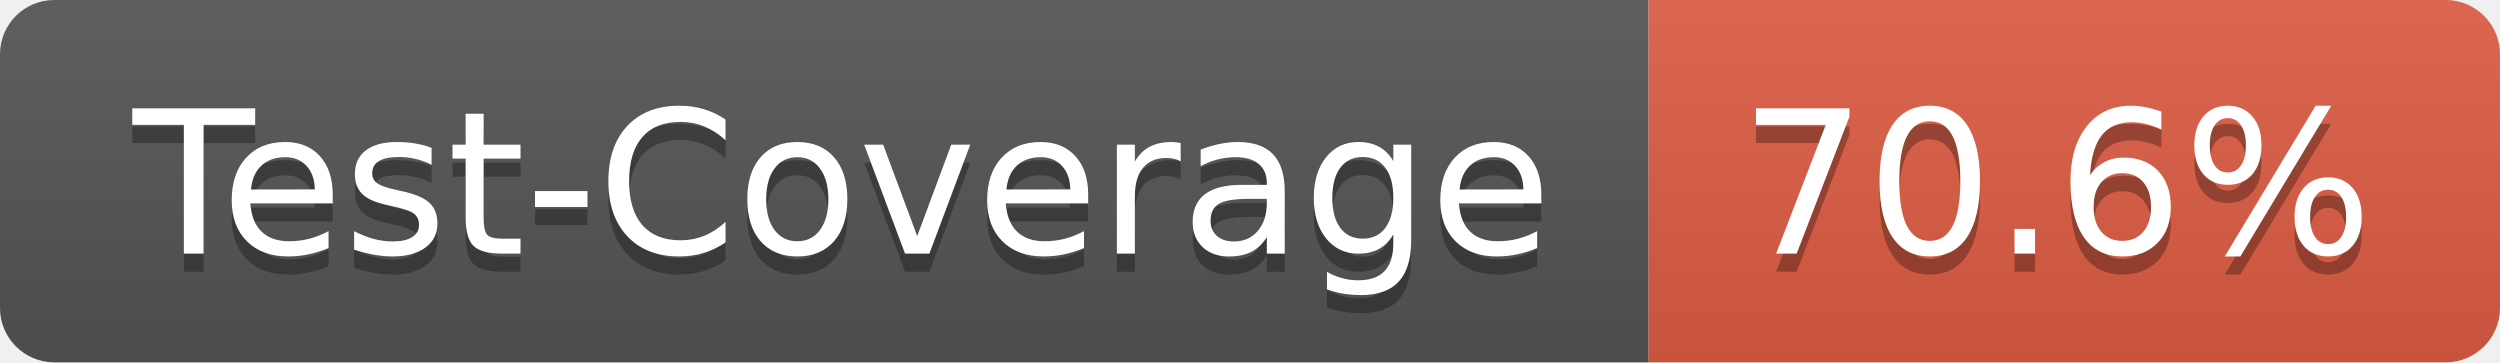
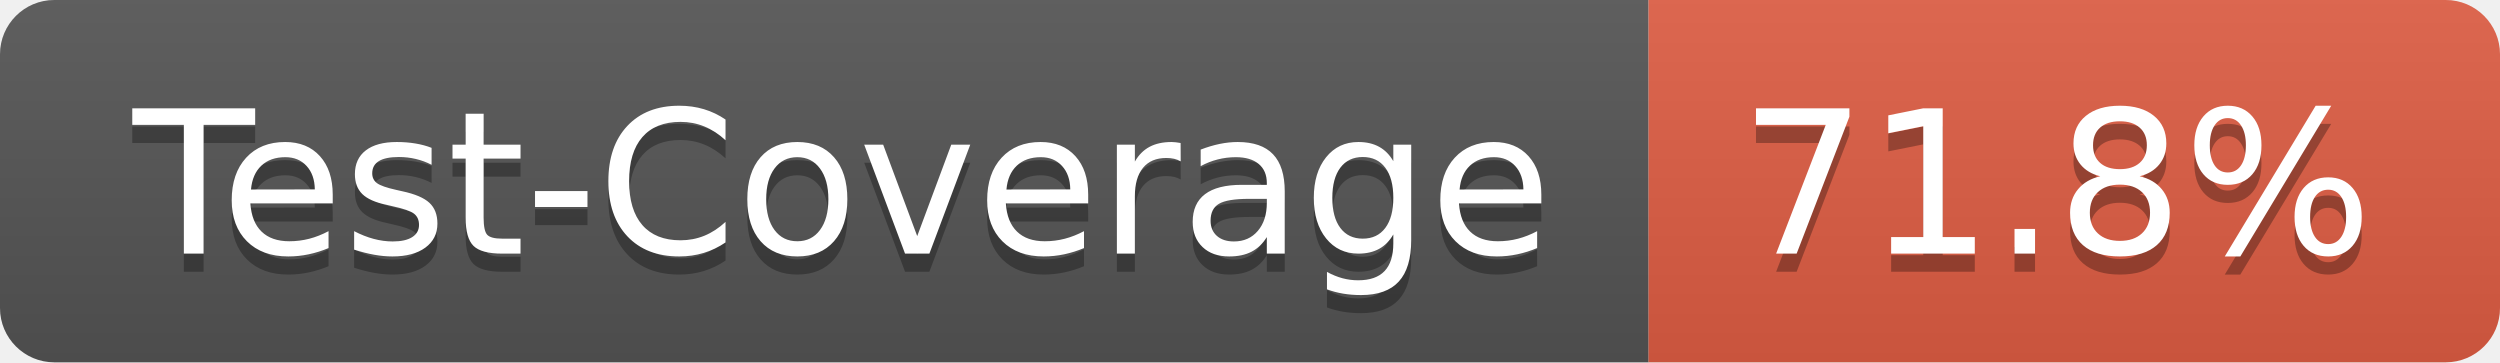
- <svg xmlns="http://www.w3.org/2000/svg" width="138" height="20" role="img" aria-label="Test-Coverage: 70.6%">
+ <svg xmlns="http://www.w3.org/2000/svg" width="138" height="20" role="img" aria-label="Test-Coverage: 71.8%">
  <linearGradient id="s" x2="0" y2="100%">
    <stop offset="0" stop-color="#bbb" stop-opacity=".1" />
    <stop offset="1" stop-opacity=".1" />
  </linearGradient>
  <clipPath id="r">
    <rect width="138" height="20" rx="3" fill="#fff" />
  </clipPath>
  <g clip-path="url(#r)">
    <rect width="91" height="20" fill="#555" />
    <rect x="91" width="47" height="20" fill="#e05d44" />
    <rect width="138" height="20" fill="url(#s)" />
  </g>
  <g fill="#fff" text-anchor="middle" font-family="Verdana,Geneva,DejaVu Sans,sans-serif" text-rendering="geometricPrecision" font-size="110">
    <text aria-hidden="true" x="465" y="150" fill="#010101" fill-opacity=".3" transform="scale(.1)" textLength="810">Test-Coverage</text>
    <text x="465" y="140" transform="scale(.1)" fill="#fff" textLength="810">Test-Coverage</text>
-     <text aria-hidden="true" x="1135" y="150" fill="#010101" fill-opacity=".3" transform="scale(.1)" textLength="370">70.6%</text>
-     <text x="1135" y="140" transform="scale(.1)" fill="#fff" textLength="370">70.6%</text>
+     <text aria-hidden="true" x="1135" y="150" fill="#010101" fill-opacity=".3" transform="scale(.1)" textLength="370">71.8%</text>
+     <text x="1135" y="140" transform="scale(.1)" fill="#fff" textLength="370">71.8%</text>
  </g>
</svg>
